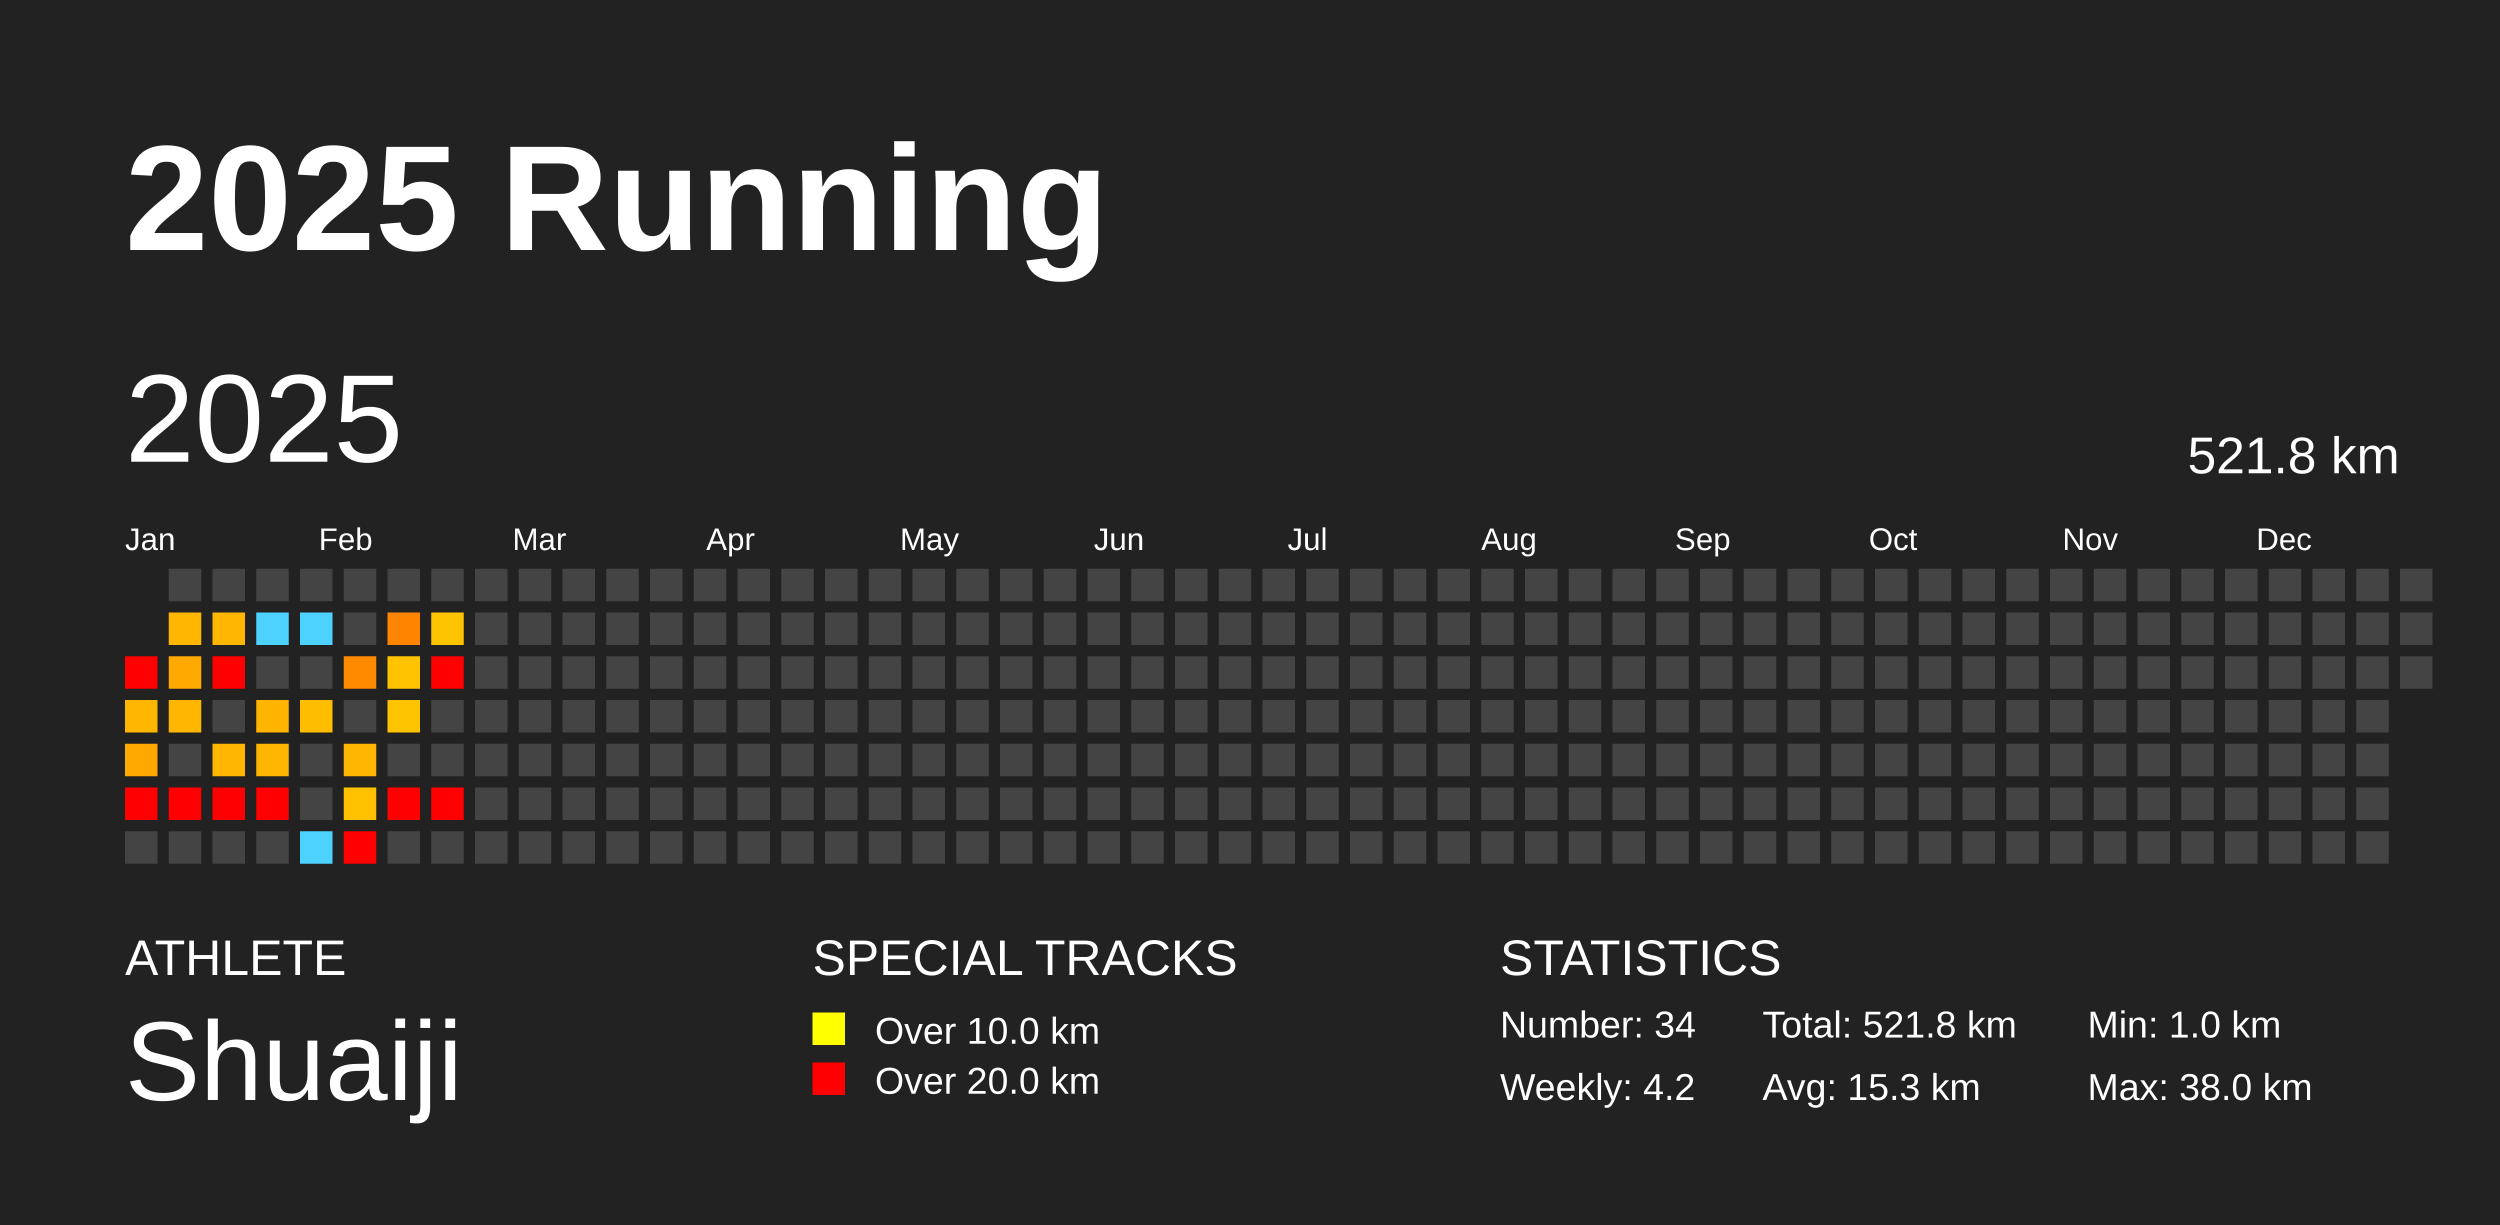
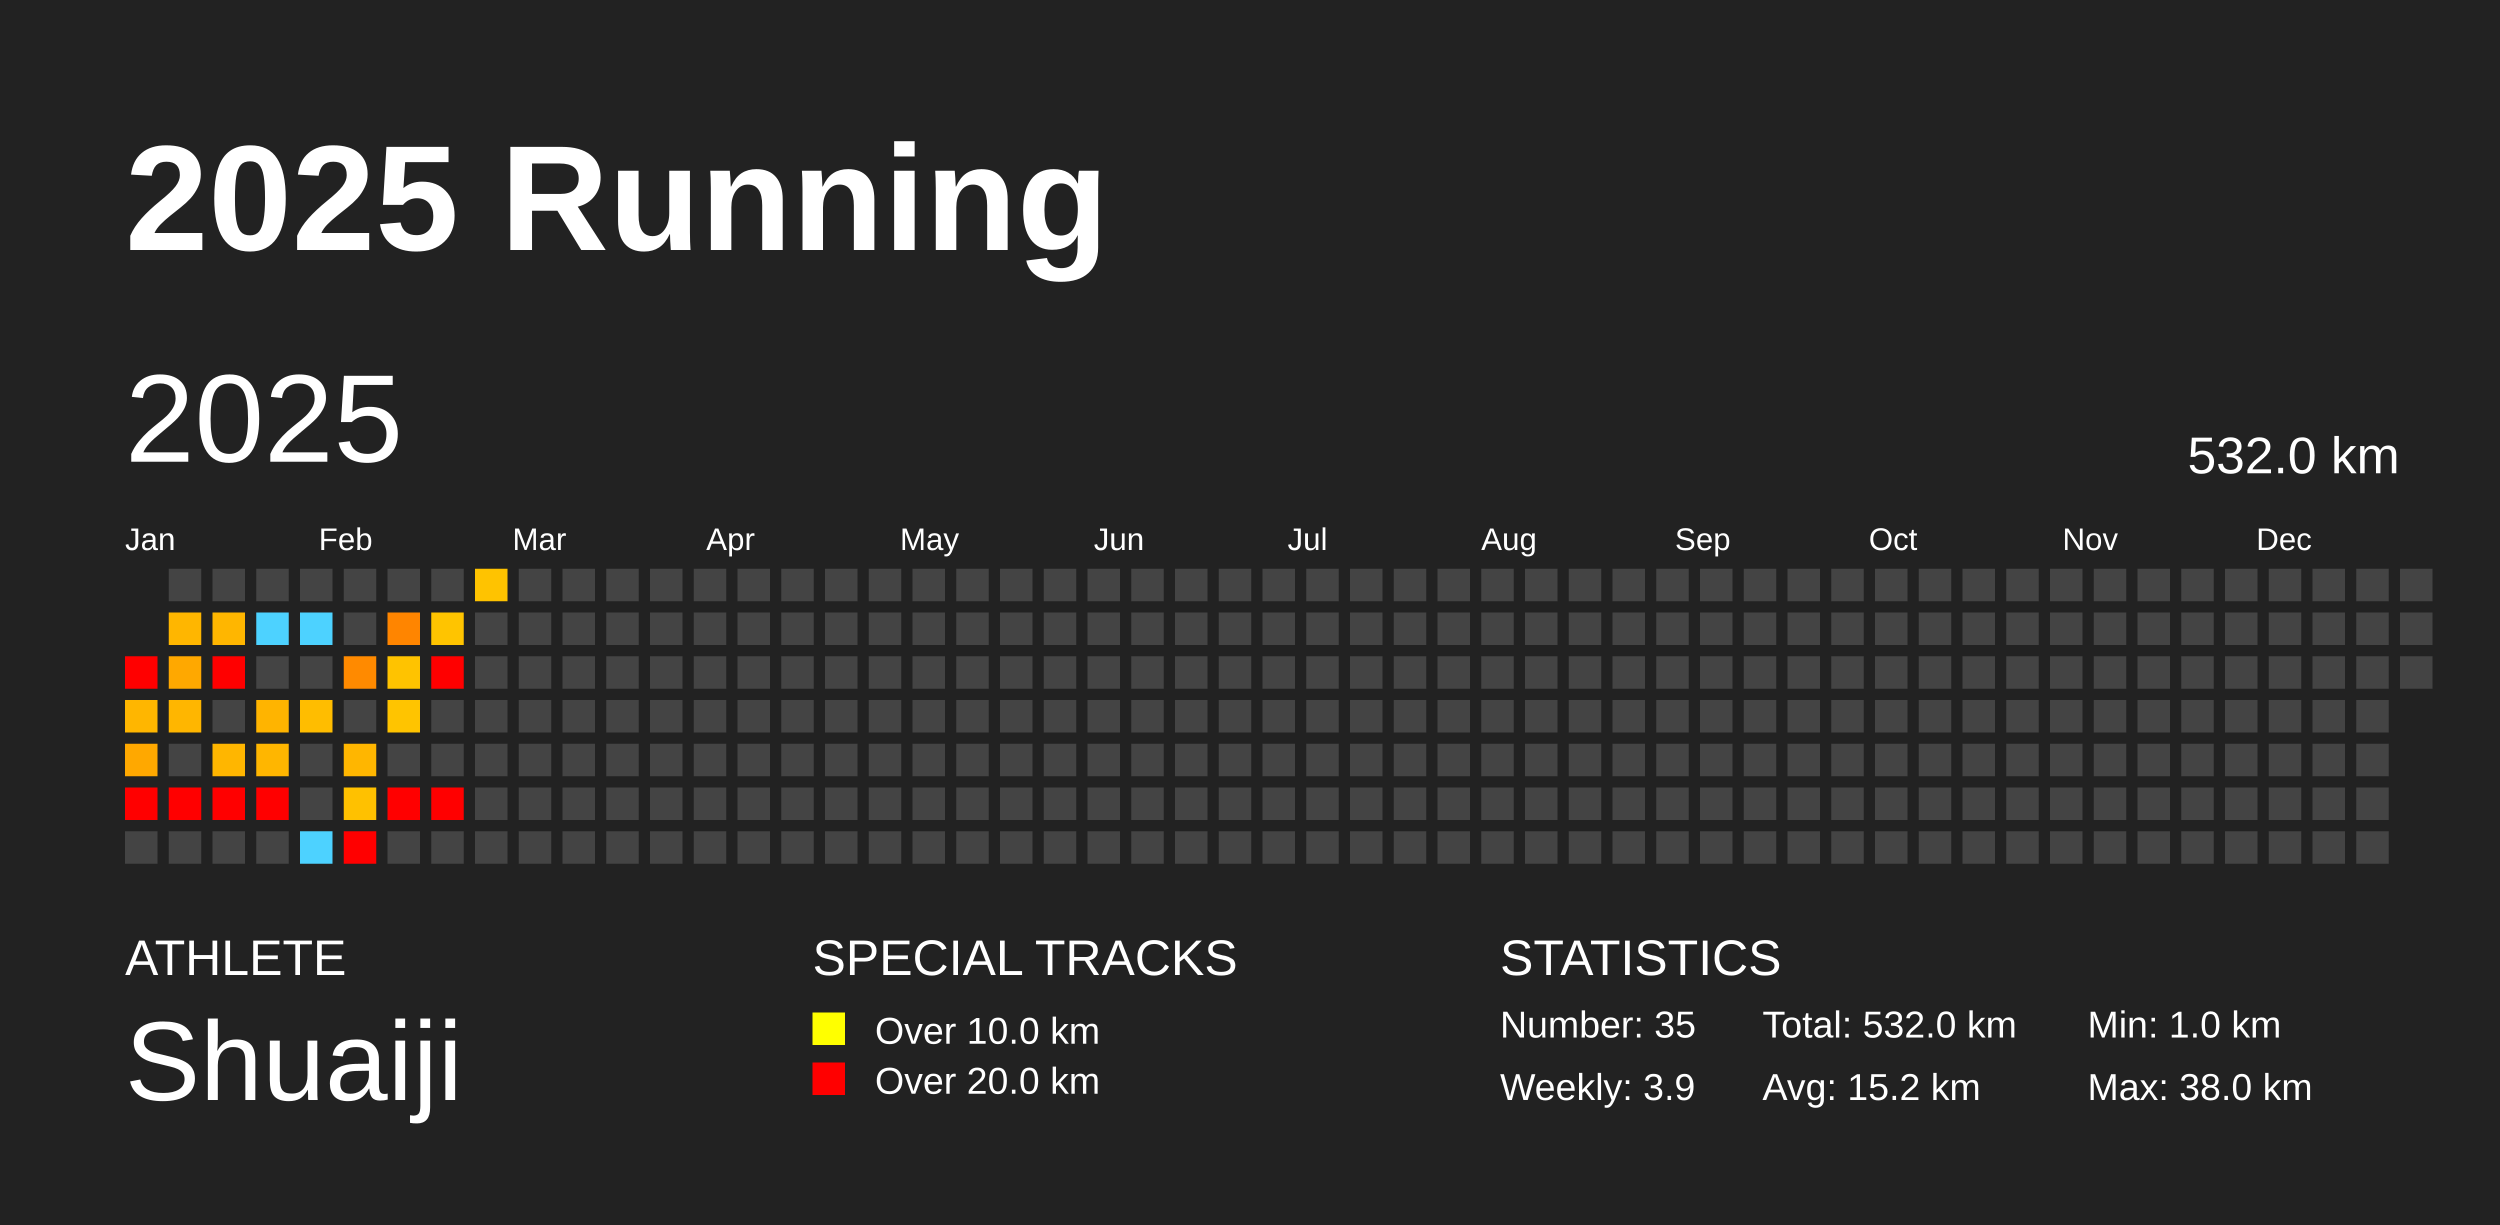
<svg xmlns="http://www.w3.org/2000/svg" baseProfile="full" height="98mm" version="1.1" viewBox="0,0,200,98" width="200mm">
  <defs />
  <rect fill="#222222" height="98" width="200" x="0" y="0" />
  <text fill="#FFFFFF" style="font-size:12px; font-family:Arial; font-weight:bold;" x="10" y="20">2025 Running</text>
  <text fill="#FFFFFF" style="font-size:4px; font-family:Arial" x="10" y="78">ATHLETE</text>
  <text fill="#FFFFFF" style="font-size:9px; font-family:Arial" x="10" y="88">Shuaiji</text>
  <text fill="#FFFFFF" style="font-size:4px; font-family:Arial" x="65" y="78">SPECIAL TRACKS</text>
  <rect fill="yellow" height="2.6" width="2.6" x="65" y="81" />
  <text fill="#FFFFFF" style="font-size:3px; font-family:Arial" x="70" y="83.5">Over 10.0 km</text>
  <rect fill="red" height="2.6" width="2.6" x="65" y="85" />
  <text fill="#FFFFFF" style="font-size:3px; font-family:Arial" x="70" y="87.5">Over 20.0 km</text>
  <text fill="#FFFFFF" style="font-size:4px; font-family:Arial" x="120" y="78">STATISTICS</text>
-   <text fill="#FFFFFF" style="font-size:3px; font-family:Arial" x="120" y="83">Number: 34</text>
-   <text fill="#FFFFFF" style="font-size:3px; font-family:Arial" x="120" y="88">Weekly: 4.2</text>
-   <text fill="#FFFFFF" style="font-size:3px; font-family:Arial" x="141" y="83">Total: 521.8 km</text>
-   <text fill="#FFFFFF" style="font-size:3px; font-family:Arial" x="141" y="88">Avg: 15.3 km</text>
+   <text fill="#FFFFFF" style="font-size:3px; font-family:Arial" x="120" y="83">Number: 35</text>
+   <text fill="#FFFFFF" style="font-size:3px; font-family:Arial" x="120" y="88">Weekly: 3.9</text>
+   <text fill="#FFFFFF" style="font-size:3px; font-family:Arial" x="141" y="83">Total: 532.0 km</text>
+   <text fill="#FFFFFF" style="font-size:3px; font-family:Arial" x="141" y="88">Avg: 15.2 km</text>
  <text fill="#FFFFFF" style="font-size:3px; font-family:Arial" x="167" y="83">Min: 1.0 km</text>
  <text fill="#FFFFFF" style="font-size:3px; font-family:Arial" x="167" y="88">Max: 38.0 km</text>
  <text dominant-baseline="hanging" fill="#FFFFFF" style="font-size:10.0px; font-family:Arial;" x="10" y="30">2025</text>
-   <text dominant-baseline="hanging" fill="#FFFFFF" style="font-size:4.125px; font-family:Arial;" x="175" y="35">521.8 km</text>
+   <text dominant-baseline="hanging" fill="#FFFFFF" style="font-size:4.125px; font-family:Arial;" x="175" y="35">532.0 km</text>
  <text fill="#FFFFFF" style="font-size:2.5px; font-family:Arial" x="10.0" y="44">Jan</text>
  <text fill="#FFFFFF" style="font-size:2.5px; font-family:Arial" x="25.5" y="44">Feb</text>
  <text fill="#FFFFFF" style="font-size:2.5px; font-family:Arial" x="41.0" y="44">Mar</text>
  <text fill="#FFFFFF" style="font-size:2.5px; font-family:Arial" x="56.5" y="44">Apr</text>
  <text fill="#FFFFFF" style="font-size:2.5px; font-family:Arial" x="72.0" y="44">May</text>
  <text fill="#FFFFFF" style="font-size:2.5px; font-family:Arial" x="87.5" y="44">Jun</text>
  <text fill="#FFFFFF" style="font-size:2.5px; font-family:Arial" x="103.0" y="44">Jul</text>
  <text fill="#FFFFFF" style="font-size:2.5px; font-family:Arial" x="118.5" y="44">Aug</text>
  <text fill="#FFFFFF" style="font-size:2.5px; font-family:Arial" x="134.0" y="44">Sep</text>
  <text fill="#FFFFFF" style="font-size:2.5px; font-family:Arial" x="149.5" y="44">Oct</text>
  <text fill="#FFFFFF" style="font-size:2.5px; font-family:Arial" x="165.0" y="44">Nov</text>
  <text fill="#FFFFFF" style="font-size:2.5px; font-family:Arial" x="180.5" y="44">Dec</text>
  <rect fill="red" height="2.6" width="2.6" x="10.0" y="52.5" />
  <rect fill="#ffb600" height="2.6" width="2.6" x="10.0" y="56.0" />
  <rect fill="#ffa800" height="2.6" width="2.6" x="10.0" y="59.5" />
  <rect fill="red" height="2.6" width="2.6" x="10.0" y="63.0" />
  <rect fill="#444444" height="2.6" width="2.6" x="10.0" y="66.5" />
  <rect fill="#444444" height="2.6" width="2.6" x="13.5" y="45.5" />
  <rect fill="#ffb600" height="2.6" width="2.6" x="13.5" y="49.0" />
  <rect fill="#ffa800" height="2.6" width="2.6" x="13.5" y="52.5" />
  <rect fill="#ffb600" height="2.6" width="2.6" x="13.5" y="56.0" />
  <rect fill="#444444" height="2.6" width="2.6" x="13.5" y="59.5" />
  <rect fill="red" height="2.6" width="2.6" x="13.5" y="63.0" />
  <rect fill="#444444" height="2.6" width="2.6" x="13.5" y="66.5" />
  <rect fill="#444444" height="2.6" width="2.6" x="17.0" y="45.5" />
  <rect fill="#ffb600" height="2.6" width="2.6" x="17.0" y="49.0" />
  <rect fill="red" height="2.6" width="2.6" x="17.0" y="52.5" />
  <rect fill="#444444" height="2.6" width="2.6" x="17.0" y="56.0" />
  <rect fill="#ffb600" height="2.6" width="2.6" x="17.0" y="59.5" />
  <rect fill="red" height="2.6" width="2.6" x="17.0" y="63.0" />
  <rect fill="#444444" height="2.6" width="2.6" x="17.0" y="66.5" />
  <rect fill="#444444" height="2.6" width="2.6" x="20.5" y="45.5" />
  <rect fill="#4dd2ff" height="2.6" width="2.6" x="20.5" y="49.0" />
  <rect fill="#444444" height="2.6" width="2.6" x="20.5" y="52.5" />
  <rect fill="#ffb400" height="2.6" width="2.6" x="20.5" y="56.0" />
  <rect fill="#ffb600" height="2.6" width="2.6" x="20.5" y="59.5" />
  <rect fill="red" height="2.6" width="2.6" x="20.5" y="63.0" />
  <rect fill="#444444" height="2.6" width="2.6" x="20.5" y="66.5" />
  <rect fill="#444444" height="2.6" width="2.6" x="24.0" y="45.5" />
  <rect fill="#4dd2ff" height="2.6" width="2.6" x="24.0" y="49.0" />
  <rect fill="#444444" height="2.6" width="2.6" x="24.0" y="52.5" />
  <rect fill="#ffbd00" height="2.6" width="2.6" x="24.0" y="56.0" />
  <rect fill="#444444" height="2.6" width="2.6" x="24.0" y="59.5" />
  <rect fill="#444444" height="2.6" width="2.6" x="24.0" y="63.0" />
  <rect fill="#4dd2ff" height="2.6" width="2.6" x="24.0" y="66.5" />
  <rect fill="#444444" height="2.6" width="2.6" x="27.5" y="45.5" />
  <rect fill="#444444" height="2.6" width="2.6" x="27.5" y="49.0" />
  <rect fill="#ff8a00" height="2.6" width="2.6" x="27.5" y="52.5" />
  <rect fill="#444444" height="2.6" width="2.6" x="27.5" y="56.0" />
  <rect fill="#ffb600" height="2.6" width="2.6" x="27.5" y="59.5" />
  <rect fill="#ffc100" height="2.6" width="2.6" x="27.5" y="63.0" />
  <rect fill="red" height="2.6" width="2.6" x="27.5" y="66.5" />
  <rect fill="#444444" height="2.6" width="2.6" x="31.0" y="45.5" />
  <rect fill="#ff8500" height="2.6" width="2.6" x="31.0" y="49.0" />
  <rect fill="#ffc300" height="2.6" width="2.6" x="31.0" y="52.5" />
  <rect fill="#ffc400" height="2.6" width="2.6" x="31.0" y="56.0" />
  <rect fill="#444444" height="2.6" width="2.6" x="31.0" y="59.5" />
  <rect fill="red" height="2.6" width="2.6" x="31.0" y="63.0" />
  <rect fill="#444444" height="2.6" width="2.6" x="31.0" y="66.5" />
  <rect fill="#444444" height="2.6" width="2.6" x="34.5" y="45.5" />
  <rect fill="#ffc400" height="2.6" width="2.6" x="34.5" y="49.0" />
  <rect fill="red" height="2.6" width="2.6" x="34.5" y="52.5" />
  <rect fill="#444444" height="2.6" width="2.6" x="34.5" y="56.0" />
  <rect fill="#444444" height="2.6" width="2.6" x="34.5" y="59.5" />
  <rect fill="red" height="2.6" width="2.6" x="34.5" y="63.0" />
  <rect fill="#444444" height="2.6" width="2.6" x="34.5" y="66.5" />
-   <rect fill="#444444" height="2.6" width="2.6" x="38.0" y="45.5" />
+   <rect fill="#ffc300" height="2.6" width="2.6" x="38.0" y="45.5" />
  <rect fill="#444444" height="2.6" width="2.6" x="38.0" y="49.0" />
  <rect fill="#444444" height="2.6" width="2.6" x="38.0" y="52.5" />
  <rect fill="#444444" height="2.6" width="2.6" x="38.0" y="56.0" />
  <rect fill="#444444" height="2.6" width="2.6" x="38.0" y="59.5" />
  <rect fill="#444444" height="2.6" width="2.6" x="38.0" y="63.0" />
  <rect fill="#444444" height="2.6" width="2.6" x="38.0" y="66.5" />
  <rect fill="#444444" height="2.6" width="2.6" x="41.5" y="45.5" />
  <rect fill="#444444" height="2.6" width="2.6" x="41.5" y="49.0" />
  <rect fill="#444444" height="2.6" width="2.6" x="41.5" y="52.5" />
  <rect fill="#444444" height="2.6" width="2.6" x="41.5" y="56.0" />
  <rect fill="#444444" height="2.6" width="2.6" x="41.5" y="59.5" />
  <rect fill="#444444" height="2.6" width="2.6" x="41.5" y="63.0" />
  <rect fill="#444444" height="2.6" width="2.6" x="41.5" y="66.5" />
  <rect fill="#444444" height="2.6" width="2.6" x="45.0" y="45.5" />
  <rect fill="#444444" height="2.6" width="2.6" x="45.0" y="49.0" />
  <rect fill="#444444" height="2.6" width="2.6" x="45.0" y="52.5" />
  <rect fill="#444444" height="2.6" width="2.6" x="45.0" y="56.0" />
  <rect fill="#444444" height="2.6" width="2.6" x="45.0" y="59.5" />
  <rect fill="#444444" height="2.6" width="2.6" x="45.0" y="63.0" />
  <rect fill="#444444" height="2.6" width="2.6" x="45.0" y="66.5" />
  <rect fill="#444444" height="2.6" width="2.6" x="48.5" y="45.5" />
  <rect fill="#444444" height="2.6" width="2.6" x="48.5" y="49.0" />
  <rect fill="#444444" height="2.6" width="2.6" x="48.5" y="52.5" />
  <rect fill="#444444" height="2.6" width="2.6" x="48.5" y="56.0" />
  <rect fill="#444444" height="2.6" width="2.6" x="48.5" y="59.5" />
  <rect fill="#444444" height="2.6" width="2.6" x="48.5" y="63.0" />
  <rect fill="#444444" height="2.6" width="2.6" x="48.5" y="66.5" />
  <rect fill="#444444" height="2.6" width="2.6" x="52.0" y="45.5" />
  <rect fill="#444444" height="2.6" width="2.6" x="52.0" y="49.0" />
  <rect fill="#444444" height="2.6" width="2.6" x="52.0" y="52.5" />
  <rect fill="#444444" height="2.6" width="2.6" x="52.0" y="56.0" />
  <rect fill="#444444" height="2.6" width="2.6" x="52.0" y="59.5" />
  <rect fill="#444444" height="2.6" width="2.6" x="52.0" y="63.0" />
  <rect fill="#444444" height="2.6" width="2.6" x="52.0" y="66.5" />
  <rect fill="#444444" height="2.6" width="2.6" x="55.5" y="45.5" />
  <rect fill="#444444" height="2.6" width="2.6" x="55.5" y="49.0" />
  <rect fill="#444444" height="2.6" width="2.6" x="55.5" y="52.5" />
  <rect fill="#444444" height="2.6" width="2.6" x="55.5" y="56.0" />
  <rect fill="#444444" height="2.6" width="2.6" x="55.5" y="59.5" />
  <rect fill="#444444" height="2.6" width="2.6" x="55.5" y="63.0" />
  <rect fill="#444444" height="2.6" width="2.6" x="55.5" y="66.5" />
  <rect fill="#444444" height="2.6" width="2.6" x="59.0" y="45.5" />
  <rect fill="#444444" height="2.6" width="2.6" x="59.0" y="49.0" />
  <rect fill="#444444" height="2.6" width="2.6" x="59.0" y="52.5" />
  <rect fill="#444444" height="2.6" width="2.6" x="59.0" y="56.0" />
  <rect fill="#444444" height="2.6" width="2.6" x="59.0" y="59.5" />
  <rect fill="#444444" height="2.6" width="2.6" x="59.0" y="63.0" />
  <rect fill="#444444" height="2.6" width="2.6" x="59.0" y="66.5" />
  <rect fill="#444444" height="2.6" width="2.6" x="62.5" y="45.5" />
  <rect fill="#444444" height="2.6" width="2.6" x="62.5" y="49.0" />
  <rect fill="#444444" height="2.6" width="2.6" x="62.5" y="52.5" />
  <rect fill="#444444" height="2.6" width="2.6" x="62.5" y="56.0" />
  <rect fill="#444444" height="2.6" width="2.6" x="62.5" y="59.5" />
  <rect fill="#444444" height="2.6" width="2.6" x="62.5" y="63.0" />
  <rect fill="#444444" height="2.6" width="2.6" x="62.5" y="66.5" />
  <rect fill="#444444" height="2.6" width="2.6" x="66.0" y="45.5" />
  <rect fill="#444444" height="2.6" width="2.6" x="66.0" y="49.0" />
  <rect fill="#444444" height="2.6" width="2.6" x="66.0" y="52.5" />
  <rect fill="#444444" height="2.6" width="2.6" x="66.0" y="56.0" />
  <rect fill="#444444" height="2.6" width="2.6" x="66.0" y="59.5" />
  <rect fill="#444444" height="2.6" width="2.6" x="66.0" y="63.0" />
  <rect fill="#444444" height="2.6" width="2.6" x="66.0" y="66.5" />
  <rect fill="#444444" height="2.6" width="2.6" x="69.5" y="45.5" />
  <rect fill="#444444" height="2.6" width="2.6" x="69.5" y="49.0" />
  <rect fill="#444444" height="2.6" width="2.6" x="69.5" y="52.5" />
  <rect fill="#444444" height="2.6" width="2.6" x="69.5" y="56.0" />
  <rect fill="#444444" height="2.6" width="2.6" x="69.5" y="59.5" />
  <rect fill="#444444" height="2.6" width="2.6" x="69.5" y="63.0" />
  <rect fill="#444444" height="2.6" width="2.6" x="69.5" y="66.5" />
  <rect fill="#444444" height="2.6" width="2.6" x="73.0" y="45.5" />
  <rect fill="#444444" height="2.6" width="2.6" x="73.0" y="49.0" />
  <rect fill="#444444" height="2.6" width="2.6" x="73.0" y="52.5" />
  <rect fill="#444444" height="2.6" width="2.6" x="73.0" y="56.0" />
  <rect fill="#444444" height="2.6" width="2.6" x="73.0" y="59.5" />
  <rect fill="#444444" height="2.6" width="2.6" x="73.0" y="63.0" />
  <rect fill="#444444" height="2.6" width="2.6" x="73.0" y="66.5" />
  <rect fill="#444444" height="2.6" width="2.6" x="76.5" y="45.5" />
  <rect fill="#444444" height="2.6" width="2.6" x="76.5" y="49.0" />
  <rect fill="#444444" height="2.6" width="2.6" x="76.5" y="52.5" />
  <rect fill="#444444" height="2.6" width="2.6" x="76.5" y="56.0" />
  <rect fill="#444444" height="2.6" width="2.6" x="76.5" y="59.5" />
  <rect fill="#444444" height="2.6" width="2.6" x="76.5" y="63.0" />
  <rect fill="#444444" height="2.6" width="2.6" x="76.5" y="66.5" />
  <rect fill="#444444" height="2.6" width="2.6" x="80.0" y="45.5" />
  <rect fill="#444444" height="2.6" width="2.6" x="80.0" y="49.0" />
  <rect fill="#444444" height="2.6" width="2.6" x="80.0" y="52.5" />
  <rect fill="#444444" height="2.6" width="2.6" x="80.0" y="56.0" />
  <rect fill="#444444" height="2.6" width="2.6" x="80.0" y="59.5" />
  <rect fill="#444444" height="2.6" width="2.6" x="80.0" y="63.0" />
  <rect fill="#444444" height="2.6" width="2.6" x="80.0" y="66.5" />
  <rect fill="#444444" height="2.6" width="2.6" x="83.5" y="45.5" />
  <rect fill="#444444" height="2.6" width="2.6" x="83.5" y="49.0" />
  <rect fill="#444444" height="2.6" width="2.6" x="83.5" y="52.5" />
  <rect fill="#444444" height="2.6" width="2.6" x="83.5" y="56.0" />
  <rect fill="#444444" height="2.6" width="2.6" x="83.5" y="59.5" />
  <rect fill="#444444" height="2.6" width="2.6" x="83.5" y="63.0" />
  <rect fill="#444444" height="2.6" width="2.6" x="83.5" y="66.5" />
  <rect fill="#444444" height="2.6" width="2.6" x="87.0" y="45.5" />
  <rect fill="#444444" height="2.6" width="2.6" x="87.0" y="49.0" />
  <rect fill="#444444" height="2.6" width="2.6" x="87.0" y="52.5" />
  <rect fill="#444444" height="2.6" width="2.6" x="87.0" y="56.0" />
  <rect fill="#444444" height="2.6" width="2.6" x="87.0" y="59.5" />
  <rect fill="#444444" height="2.6" width="2.6" x="87.0" y="63.0" />
  <rect fill="#444444" height="2.6" width="2.6" x="87.0" y="66.5" />
  <rect fill="#444444" height="2.6" width="2.6" x="90.5" y="45.5" />
  <rect fill="#444444" height="2.6" width="2.6" x="90.5" y="49.0" />
  <rect fill="#444444" height="2.6" width="2.6" x="90.5" y="52.5" />
  <rect fill="#444444" height="2.6" width="2.6" x="90.5" y="56.0" />
  <rect fill="#444444" height="2.6" width="2.6" x="90.5" y="59.5" />
  <rect fill="#444444" height="2.6" width="2.6" x="90.5" y="63.0" />
  <rect fill="#444444" height="2.6" width="2.6" x="90.5" y="66.5" />
  <rect fill="#444444" height="2.6" width="2.6" x="94.0" y="45.5" />
  <rect fill="#444444" height="2.6" width="2.6" x="94.0" y="49.0" />
  <rect fill="#444444" height="2.6" width="2.6" x="94.0" y="52.5" />
  <rect fill="#444444" height="2.6" width="2.6" x="94.0" y="56.0" />
  <rect fill="#444444" height="2.6" width="2.6" x="94.0" y="59.5" />
  <rect fill="#444444" height="2.6" width="2.6" x="94.0" y="63.0" />
  <rect fill="#444444" height="2.6" width="2.6" x="94.0" y="66.5" />
  <rect fill="#444444" height="2.6" width="2.6" x="97.5" y="45.5" />
  <rect fill="#444444" height="2.6" width="2.6" x="97.5" y="49.0" />
  <rect fill="#444444" height="2.6" width="2.6" x="97.5" y="52.5" />
  <rect fill="#444444" height="2.6" width="2.6" x="97.5" y="56.0" />
  <rect fill="#444444" height="2.6" width="2.6" x="97.5" y="59.5" />
  <rect fill="#444444" height="2.6" width="2.6" x="97.5" y="63.0" />
  <rect fill="#444444" height="2.6" width="2.6" x="97.5" y="66.5" />
  <rect fill="#444444" height="2.6" width="2.6" x="101.0" y="45.5" />
  <rect fill="#444444" height="2.6" width="2.6" x="101.0" y="49.0" />
  <rect fill="#444444" height="2.6" width="2.6" x="101.0" y="52.5" />
  <rect fill="#444444" height="2.6" width="2.6" x="101.0" y="56.0" />
  <rect fill="#444444" height="2.6" width="2.6" x="101.0" y="59.5" />
  <rect fill="#444444" height="2.6" width="2.6" x="101.0" y="63.0" />
  <rect fill="#444444" height="2.6" width="2.6" x="101.0" y="66.5" />
  <rect fill="#444444" height="2.6" width="2.6" x="104.5" y="45.5" />
  <rect fill="#444444" height="2.6" width="2.6" x="104.5" y="49.0" />
  <rect fill="#444444" height="2.6" width="2.6" x="104.5" y="52.5" />
  <rect fill="#444444" height="2.6" width="2.6" x="104.5" y="56.0" />
  <rect fill="#444444" height="2.6" width="2.6" x="104.5" y="59.5" />
  <rect fill="#444444" height="2.6" width="2.6" x="104.5" y="63.0" />
  <rect fill="#444444" height="2.6" width="2.6" x="104.5" y="66.5" />
  <rect fill="#444444" height="2.6" width="2.6" x="108.0" y="45.5" />
  <rect fill="#444444" height="2.6" width="2.6" x="108.0" y="49.0" />
  <rect fill="#444444" height="2.6" width="2.6" x="108.0" y="52.5" />
  <rect fill="#444444" height="2.6" width="2.6" x="108.0" y="56.0" />
  <rect fill="#444444" height="2.6" width="2.6" x="108.0" y="59.5" />
  <rect fill="#444444" height="2.6" width="2.6" x="108.0" y="63.0" />
  <rect fill="#444444" height="2.6" width="2.6" x="108.0" y="66.5" />
  <rect fill="#444444" height="2.6" width="2.6" x="111.5" y="45.5" />
  <rect fill="#444444" height="2.6" width="2.6" x="111.5" y="49.0" />
  <rect fill="#444444" height="2.6" width="2.6" x="111.5" y="52.5" />
  <rect fill="#444444" height="2.6" width="2.6" x="111.5" y="56.0" />
  <rect fill="#444444" height="2.6" width="2.6" x="111.5" y="59.5" />
  <rect fill="#444444" height="2.6" width="2.6" x="111.5" y="63.0" />
  <rect fill="#444444" height="2.6" width="2.6" x="111.5" y="66.5" />
  <rect fill="#444444" height="2.6" width="2.6" x="115.0" y="45.5" />
  <rect fill="#444444" height="2.6" width="2.6" x="115.0" y="49.0" />
  <rect fill="#444444" height="2.6" width="2.6" x="115.0" y="52.5" />
  <rect fill="#444444" height="2.6" width="2.6" x="115.0" y="56.0" />
  <rect fill="#444444" height="2.6" width="2.6" x="115.0" y="59.5" />
  <rect fill="#444444" height="2.6" width="2.6" x="115.0" y="63.0" />
  <rect fill="#444444" height="2.6" width="2.6" x="115.0" y="66.5" />
  <rect fill="#444444" height="2.6" width="2.6" x="118.5" y="45.5" />
  <rect fill="#444444" height="2.6" width="2.6" x="118.5" y="49.0" />
  <rect fill="#444444" height="2.6" width="2.6" x="118.5" y="52.5" />
  <rect fill="#444444" height="2.6" width="2.6" x="118.5" y="56.0" />
  <rect fill="#444444" height="2.6" width="2.6" x="118.5" y="59.5" />
  <rect fill="#444444" height="2.6" width="2.6" x="118.5" y="63.0" />
  <rect fill="#444444" height="2.6" width="2.6" x="118.5" y="66.5" />
  <rect fill="#444444" height="2.6" width="2.6" x="122.0" y="45.5" />
  <rect fill="#444444" height="2.6" width="2.6" x="122.0" y="49.0" />
  <rect fill="#444444" height="2.6" width="2.6" x="122.0" y="52.5" />
  <rect fill="#444444" height="2.6" width="2.6" x="122.0" y="56.0" />
  <rect fill="#444444" height="2.6" width="2.6" x="122.0" y="59.5" />
  <rect fill="#444444" height="2.6" width="2.6" x="122.0" y="63.0" />
  <rect fill="#444444" height="2.6" width="2.6" x="122.0" y="66.5" />
  <rect fill="#444444" height="2.6" width="2.6" x="125.5" y="45.5" />
  <rect fill="#444444" height="2.6" width="2.6" x="125.5" y="49.0" />
  <rect fill="#444444" height="2.6" width="2.6" x="125.5" y="52.5" />
  <rect fill="#444444" height="2.6" width="2.6" x="125.5" y="56.0" />
  <rect fill="#444444" height="2.6" width="2.6" x="125.5" y="59.5" />
  <rect fill="#444444" height="2.6" width="2.6" x="125.5" y="63.0" />
  <rect fill="#444444" height="2.6" width="2.6" x="125.5" y="66.5" />
  <rect fill="#444444" height="2.6" width="2.6" x="129.0" y="45.5" />
  <rect fill="#444444" height="2.6" width="2.6" x="129.0" y="49.0" />
  <rect fill="#444444" height="2.6" width="2.6" x="129.0" y="52.5" />
  <rect fill="#444444" height="2.6" width="2.6" x="129.0" y="56.0" />
  <rect fill="#444444" height="2.6" width="2.6" x="129.0" y="59.5" />
  <rect fill="#444444" height="2.6" width="2.6" x="129.0" y="63.0" />
  <rect fill="#444444" height="2.6" width="2.6" x="129.0" y="66.5" />
  <rect fill="#444444" height="2.6" width="2.6" x="132.5" y="45.5" />
  <rect fill="#444444" height="2.6" width="2.6" x="132.5" y="49.0" />
  <rect fill="#444444" height="2.6" width="2.6" x="132.5" y="52.5" />
  <rect fill="#444444" height="2.6" width="2.6" x="132.5" y="56.0" />
  <rect fill="#444444" height="2.6" width="2.6" x="132.5" y="59.5" />
  <rect fill="#444444" height="2.6" width="2.6" x="132.5" y="63.0" />
  <rect fill="#444444" height="2.6" width="2.6" x="132.5" y="66.5" />
  <rect fill="#444444" height="2.6" width="2.6" x="136.0" y="45.5" />
  <rect fill="#444444" height="2.6" width="2.6" x="136.0" y="49.0" />
  <rect fill="#444444" height="2.6" width="2.6" x="136.0" y="52.5" />
  <rect fill="#444444" height="2.6" width="2.6" x="136.0" y="56.0" />
  <rect fill="#444444" height="2.6" width="2.6" x="136.0" y="59.5" />
  <rect fill="#444444" height="2.6" width="2.6" x="136.0" y="63.0" />
  <rect fill="#444444" height="2.6" width="2.6" x="136.0" y="66.5" />
  <rect fill="#444444" height="2.6" width="2.6" x="139.5" y="45.5" />
  <rect fill="#444444" height="2.6" width="2.6" x="139.5" y="49.0" />
  <rect fill="#444444" height="2.6" width="2.6" x="139.5" y="52.5" />
  <rect fill="#444444" height="2.6" width="2.6" x="139.5" y="56.0" />
  <rect fill="#444444" height="2.6" width="2.6" x="139.5" y="59.5" />
  <rect fill="#444444" height="2.6" width="2.6" x="139.5" y="63.0" />
  <rect fill="#444444" height="2.6" width="2.6" x="139.5" y="66.5" />
  <rect fill="#444444" height="2.6" width="2.6" x="143.0" y="45.5" />
  <rect fill="#444444" height="2.6" width="2.6" x="143.0" y="49.0" />
  <rect fill="#444444" height="2.6" width="2.6" x="143.0" y="52.5" />
  <rect fill="#444444" height="2.6" width="2.6" x="143.0" y="56.0" />
  <rect fill="#444444" height="2.6" width="2.6" x="143.0" y="59.5" />
  <rect fill="#444444" height="2.6" width="2.6" x="143.0" y="63.0" />
  <rect fill="#444444" height="2.6" width="2.6" x="143.0" y="66.5" />
  <rect fill="#444444" height="2.6" width="2.6" x="146.5" y="45.5" />
  <rect fill="#444444" height="2.6" width="2.6" x="146.5" y="49.0" />
  <rect fill="#444444" height="2.6" width="2.6" x="146.5" y="52.5" />
  <rect fill="#444444" height="2.6" width="2.6" x="146.5" y="56.0" />
  <rect fill="#444444" height="2.6" width="2.6" x="146.5" y="59.5" />
  <rect fill="#444444" height="2.6" width="2.6" x="146.5" y="63.0" />
  <rect fill="#444444" height="2.6" width="2.6" x="146.5" y="66.5" />
  <rect fill="#444444" height="2.6" width="2.6" x="150.0" y="45.5" />
  <rect fill="#444444" height="2.6" width="2.6" x="150.0" y="49.0" />
  <rect fill="#444444" height="2.6" width="2.6" x="150.0" y="52.5" />
  <rect fill="#444444" height="2.6" width="2.6" x="150.0" y="56.0" />
  <rect fill="#444444" height="2.6" width="2.6" x="150.0" y="59.5" />
  <rect fill="#444444" height="2.6" width="2.6" x="150.0" y="63.0" />
  <rect fill="#444444" height="2.6" width="2.6" x="150.0" y="66.5" />
  <rect fill="#444444" height="2.6" width="2.6" x="153.5" y="45.5" />
  <rect fill="#444444" height="2.6" width="2.6" x="153.5" y="49.0" />
  <rect fill="#444444" height="2.6" width="2.6" x="153.5" y="52.5" />
  <rect fill="#444444" height="2.6" width="2.6" x="153.5" y="56.0" />
  <rect fill="#444444" height="2.6" width="2.6" x="153.5" y="59.5" />
  <rect fill="#444444" height="2.6" width="2.6" x="153.5" y="63.0" />
  <rect fill="#444444" height="2.6" width="2.6" x="153.5" y="66.5" />
  <rect fill="#444444" height="2.6" width="2.6" x="157.0" y="45.5" />
  <rect fill="#444444" height="2.6" width="2.6" x="157.0" y="49.0" />
  <rect fill="#444444" height="2.6" width="2.6" x="157.0" y="52.5" />
  <rect fill="#444444" height="2.6" width="2.6" x="157.0" y="56.0" />
  <rect fill="#444444" height="2.6" width="2.6" x="157.0" y="59.5" />
  <rect fill="#444444" height="2.6" width="2.6" x="157.0" y="63.0" />
  <rect fill="#444444" height="2.6" width="2.6" x="157.0" y="66.5" />
  <rect fill="#444444" height="2.6" width="2.6" x="160.5" y="45.5" />
  <rect fill="#444444" height="2.6" width="2.6" x="160.5" y="49.0" />
  <rect fill="#444444" height="2.6" width="2.6" x="160.5" y="52.5" />
  <rect fill="#444444" height="2.6" width="2.6" x="160.5" y="56.0" />
  <rect fill="#444444" height="2.6" width="2.6" x="160.5" y="59.5" />
  <rect fill="#444444" height="2.6" width="2.6" x="160.5" y="63.0" />
  <rect fill="#444444" height="2.6" width="2.6" x="160.5" y="66.5" />
  <rect fill="#444444" height="2.6" width="2.6" x="164.0" y="45.5" />
  <rect fill="#444444" height="2.6" width="2.6" x="164.0" y="49.0" />
  <rect fill="#444444" height="2.6" width="2.6" x="164.0" y="52.5" />
  <rect fill="#444444" height="2.6" width="2.6" x="164.0" y="56.0" />
  <rect fill="#444444" height="2.6" width="2.6" x="164.0" y="59.5" />
  <rect fill="#444444" height="2.6" width="2.6" x="164.0" y="63.0" />
  <rect fill="#444444" height="2.6" width="2.6" x="164.0" y="66.5" />
  <rect fill="#444444" height="2.6" width="2.6" x="167.5" y="45.5" />
  <rect fill="#444444" height="2.6" width="2.6" x="167.5" y="49.0" />
  <rect fill="#444444" height="2.6" width="2.6" x="167.5" y="52.5" />
  <rect fill="#444444" height="2.6" width="2.6" x="167.5" y="56.0" />
  <rect fill="#444444" height="2.6" width="2.6" x="167.5" y="59.5" />
  <rect fill="#444444" height="2.6" width="2.6" x="167.5" y="63.0" />
  <rect fill="#444444" height="2.6" width="2.6" x="167.5" y="66.5" />
  <rect fill="#444444" height="2.6" width="2.6" x="171.0" y="45.5" />
  <rect fill="#444444" height="2.6" width="2.6" x="171.0" y="49.0" />
  <rect fill="#444444" height="2.6" width="2.6" x="171.0" y="52.5" />
  <rect fill="#444444" height="2.6" width="2.6" x="171.0" y="56.0" />
  <rect fill="#444444" height="2.6" width="2.6" x="171.0" y="59.5" />
  <rect fill="#444444" height="2.6" width="2.6" x="171.0" y="63.0" />
  <rect fill="#444444" height="2.6" width="2.6" x="171.0" y="66.5" />
  <rect fill="#444444" height="2.6" width="2.6" x="174.5" y="45.5" />
  <rect fill="#444444" height="2.6" width="2.6" x="174.5" y="49.0" />
  <rect fill="#444444" height="2.6" width="2.6" x="174.5" y="52.5" />
  <rect fill="#444444" height="2.6" width="2.6" x="174.5" y="56.0" />
  <rect fill="#444444" height="2.6" width="2.6" x="174.5" y="59.5" />
  <rect fill="#444444" height="2.6" width="2.6" x="174.5" y="63.0" />
  <rect fill="#444444" height="2.6" width="2.6" x="174.5" y="66.5" />
  <rect fill="#444444" height="2.6" width="2.6" x="178.0" y="45.5" />
  <rect fill="#444444" height="2.6" width="2.6" x="178.0" y="49.0" />
  <rect fill="#444444" height="2.6" width="2.6" x="178.0" y="52.5" />
  <rect fill="#444444" height="2.6" width="2.6" x="178.0" y="56.0" />
  <rect fill="#444444" height="2.6" width="2.6" x="178.0" y="59.5" />
  <rect fill="#444444" height="2.6" width="2.6" x="178.0" y="63.0" />
  <rect fill="#444444" height="2.6" width="2.6" x="178.0" y="66.5" />
  <rect fill="#444444" height="2.6" width="2.6" x="181.5" y="45.5" />
  <rect fill="#444444" height="2.6" width="2.6" x="181.5" y="49.0" />
  <rect fill="#444444" height="2.6" width="2.6" x="181.5" y="52.5" />
  <rect fill="#444444" height="2.6" width="2.6" x="181.5" y="56.0" />
  <rect fill="#444444" height="2.6" width="2.6" x="181.5" y="59.5" />
  <rect fill="#444444" height="2.6" width="2.6" x="181.5" y="63.0" />
  <rect fill="#444444" height="2.6" width="2.6" x="181.5" y="66.5" />
  <rect fill="#444444" height="2.6" width="2.6" x="185.0" y="45.5" />
  <rect fill="#444444" height="2.6" width="2.6" x="185.0" y="49.0" />
  <rect fill="#444444" height="2.6" width="2.6" x="185.0" y="52.5" />
  <rect fill="#444444" height="2.6" width="2.6" x="185.0" y="56.0" />
  <rect fill="#444444" height="2.6" width="2.6" x="185.0" y="59.5" />
  <rect fill="#444444" height="2.6" width="2.6" x="185.0" y="63.0" />
  <rect fill="#444444" height="2.6" width="2.6" x="185.0" y="66.5" />
  <rect fill="#444444" height="2.6" width="2.6" x="188.5" y="45.5" />
  <rect fill="#444444" height="2.6" width="2.6" x="188.5" y="49.0" />
  <rect fill="#444444" height="2.6" width="2.6" x="188.5" y="52.5" />
  <rect fill="#444444" height="2.6" width="2.6" x="188.5" y="56.0" />
  <rect fill="#444444" height="2.6" width="2.6" x="188.5" y="59.5" />
  <rect fill="#444444" height="2.6" width="2.6" x="188.5" y="63.0" />
  <rect fill="#444444" height="2.6" width="2.6" x="188.5" y="66.5" />
  <rect fill="#444444" height="2.6" width="2.6" x="192.0" y="45.5" />
  <rect fill="#444444" height="2.6" width="2.6" x="192.0" y="49.0" />
  <rect fill="#444444" height="2.6" width="2.6" x="192.0" y="52.5" />
</svg>
